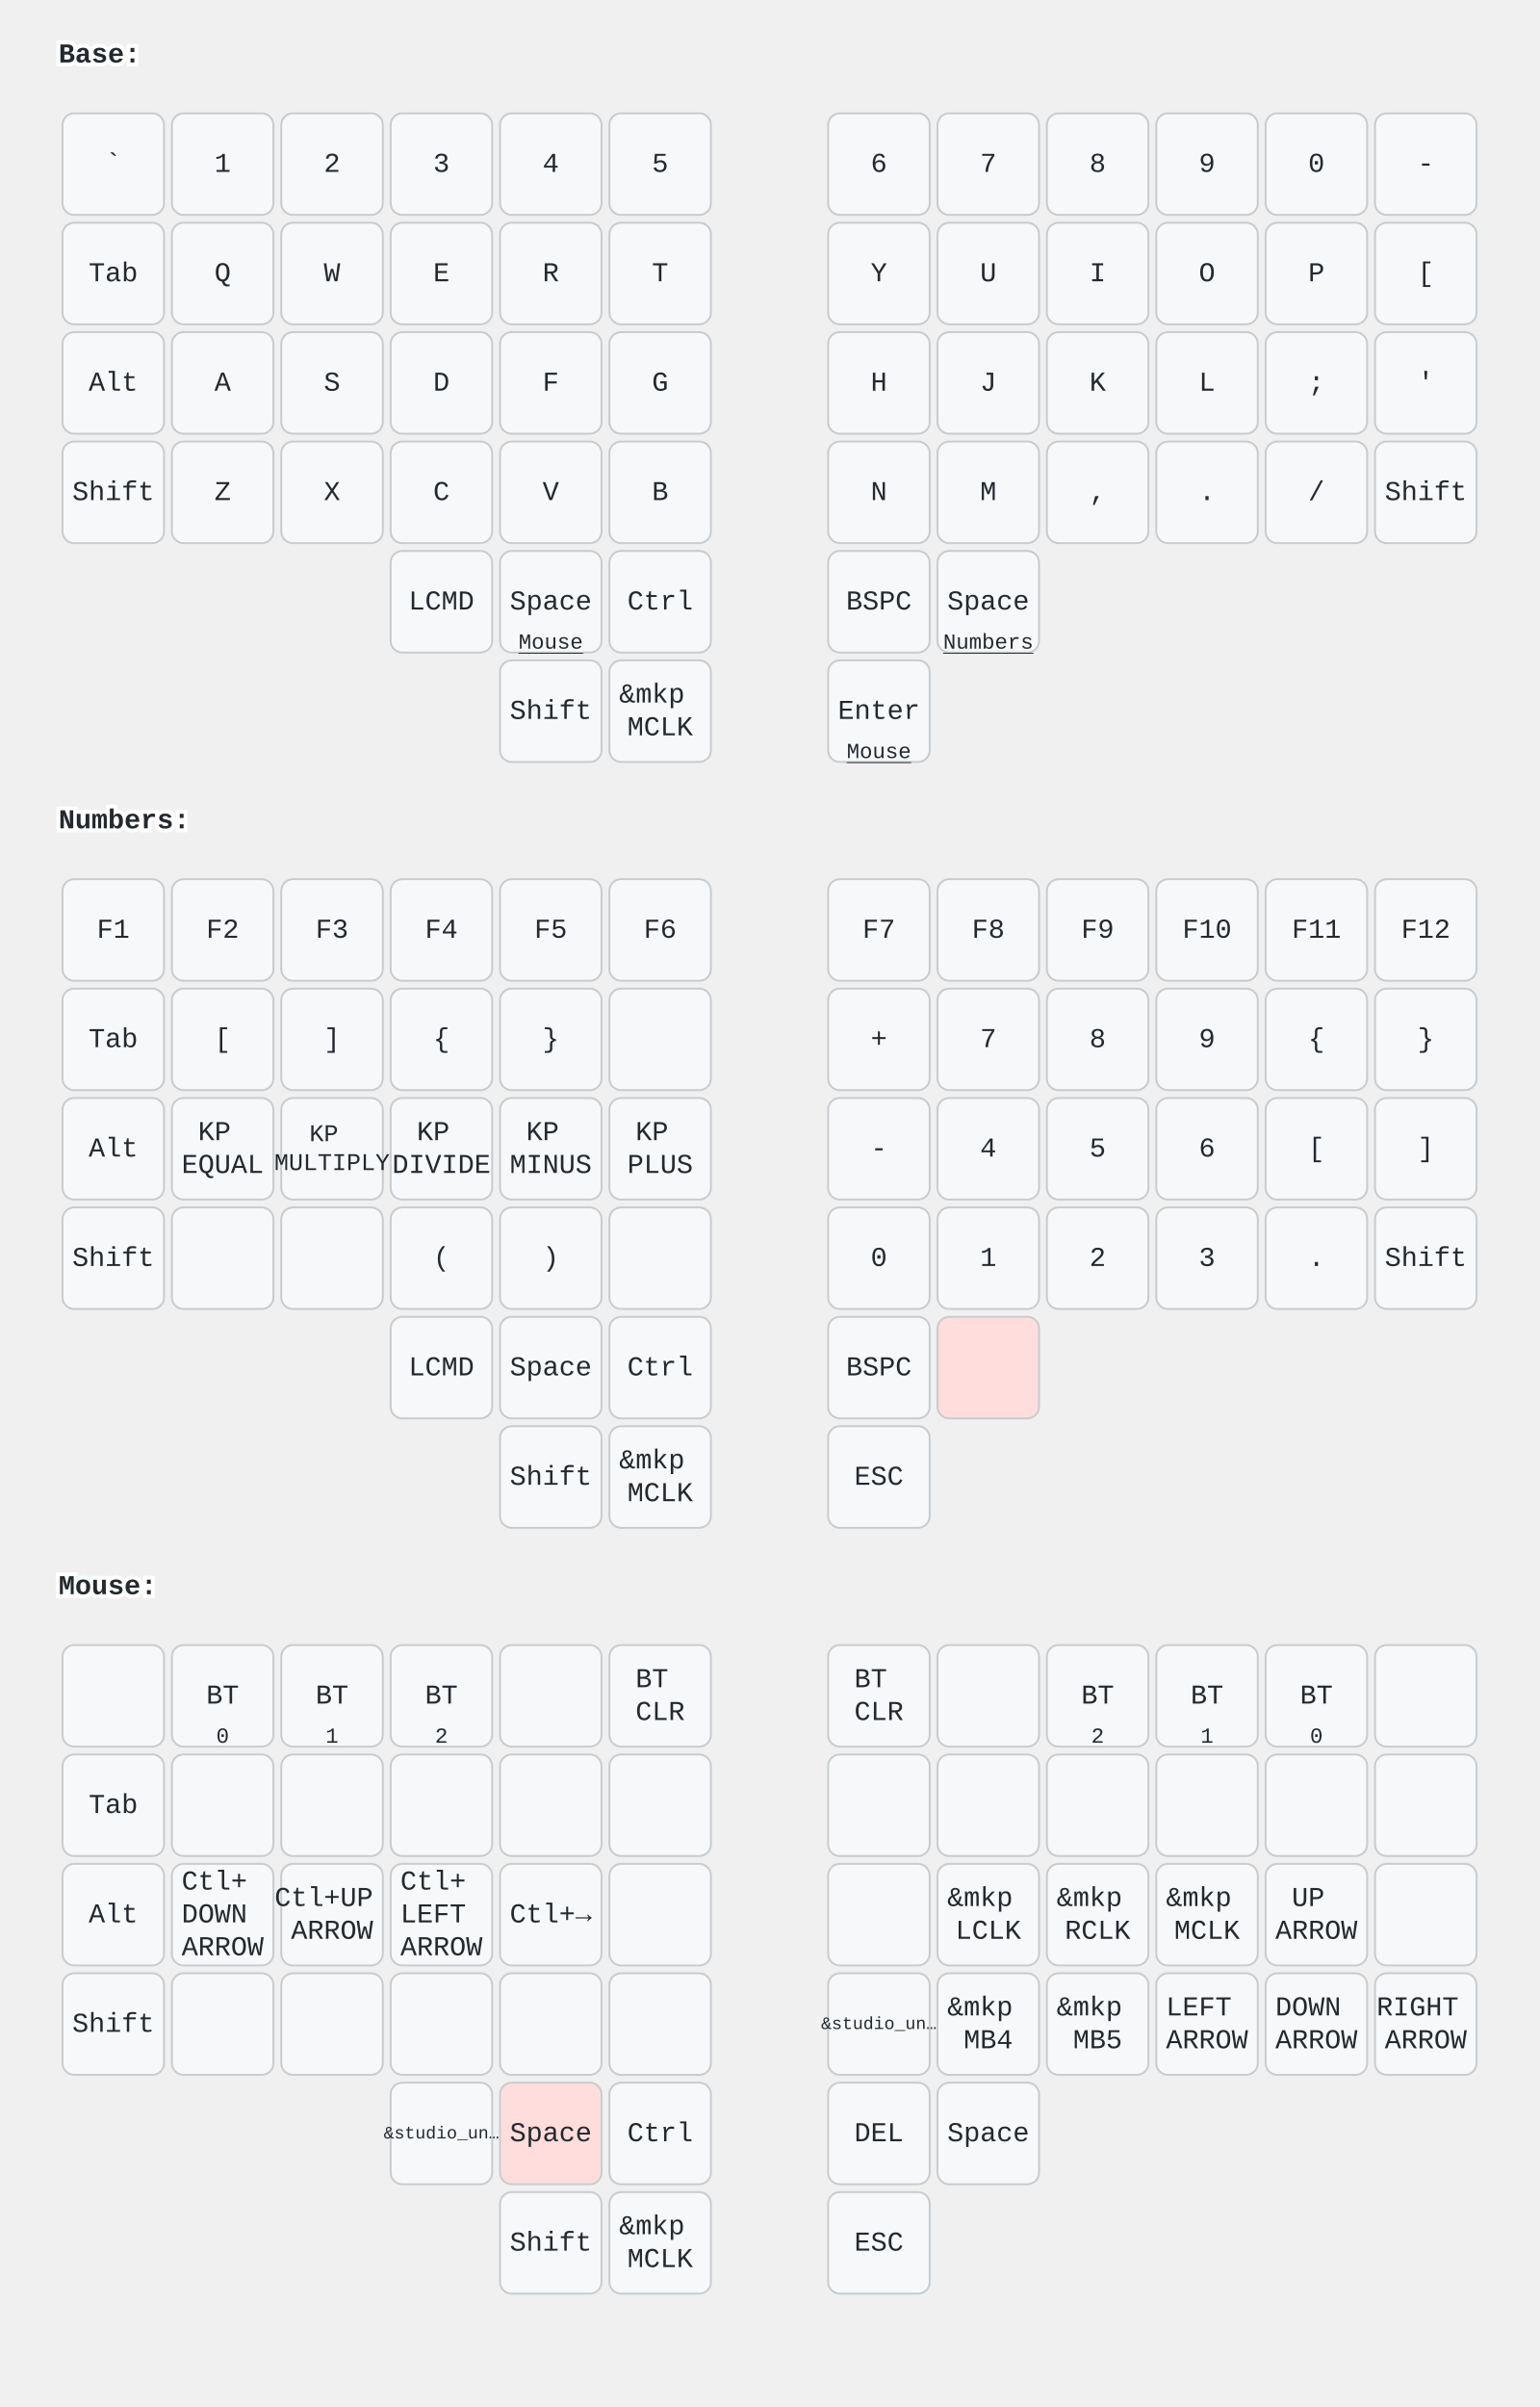
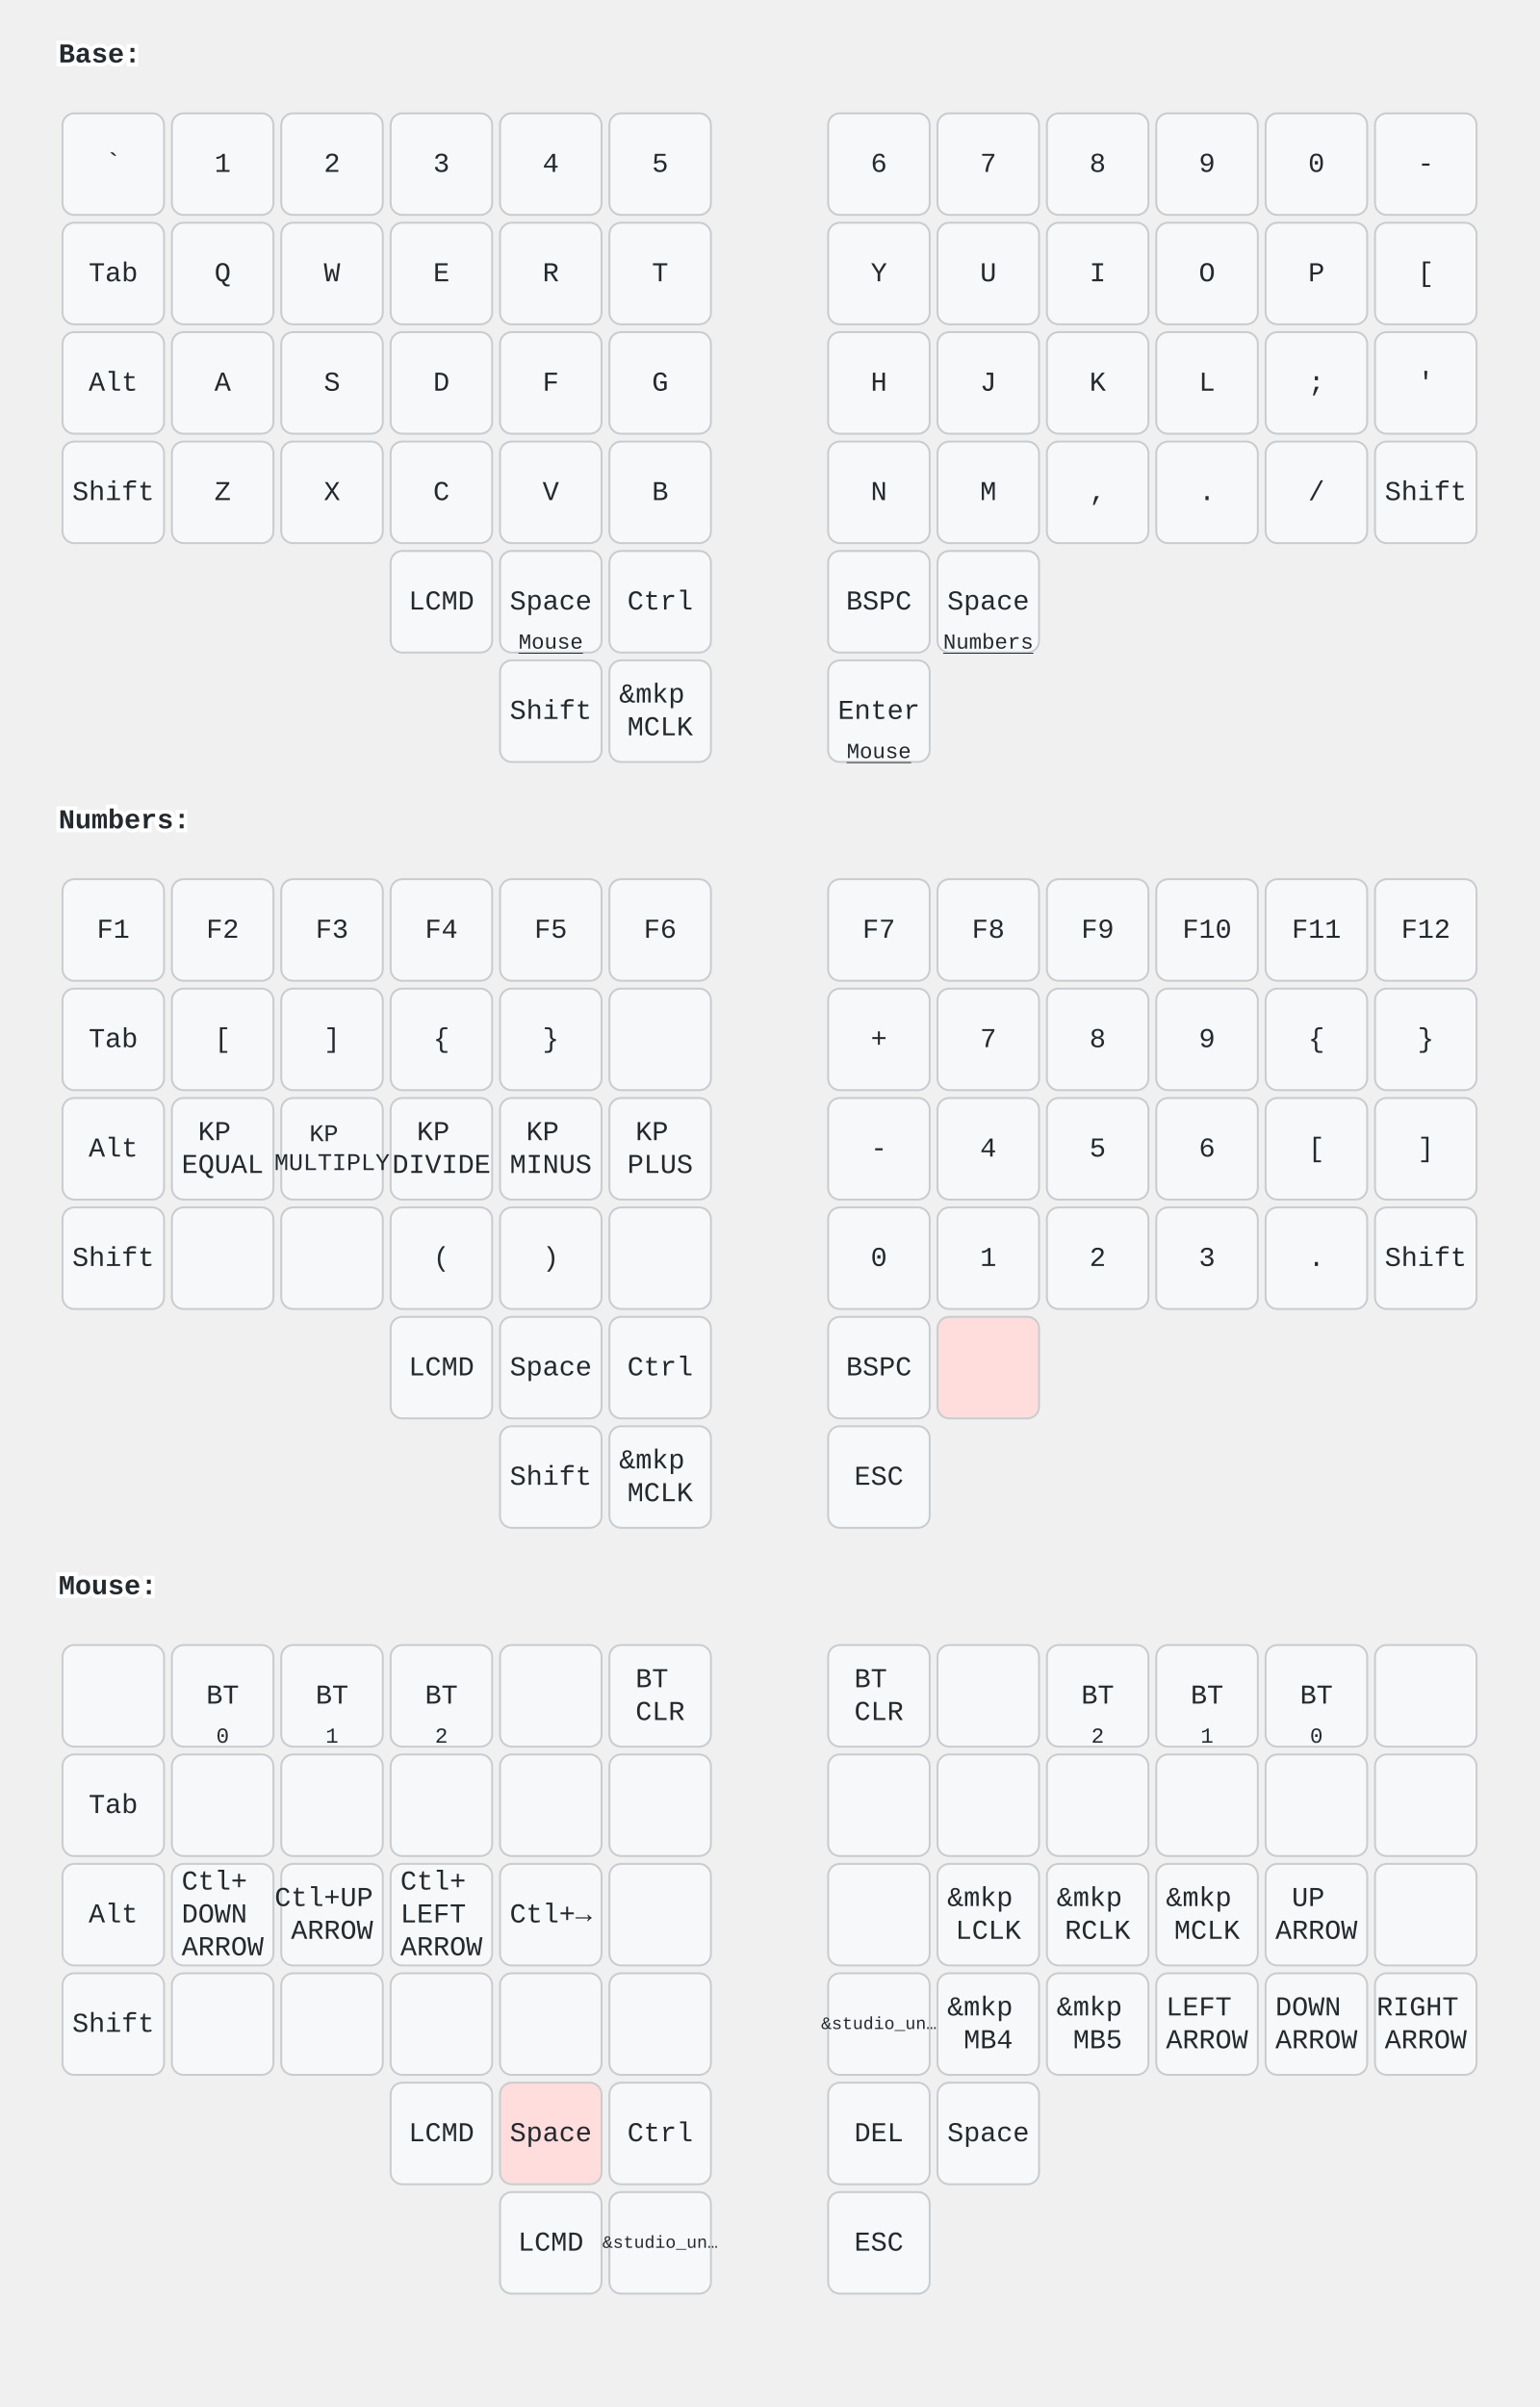
<svg xmlns="http://www.w3.org/2000/svg" width="788" height="1232" viewBox="0 0 788 1232" class="keymap">
  <style>/* inherit to force styles through use tags */
svg path {
    fill: inherit;
}

/* font and background color specifications */
svg.keymap {
    font-family: SFMono-Regular,Consolas,Liberation Mono,Menlo,monospace;
    font-size: 14px;
    font-kerning: normal;
    text-rendering: optimizeLegibility;
    fill: #24292e;
}

/* default key styling */
rect.key {
    fill: #f6f8fa;
}

rect.key, rect.combo {
    stroke: #c9cccf;
    stroke-width: 1;
}

/* default key side styling, only used is draw_key_sides is set */
rect.side {
    filter: brightness(90%);
}

/* color accent for combo boxes */
rect.combo, rect.combo-separate {
    fill: #cdf;
}

/* color accent for held keys */
rect.held, rect.combo.held {
    fill: #fdd;
}

/* color accent for ghost (optional) keys */
rect.ghost, rect.combo.ghost {
    stroke-dasharray: 4, 4;
    stroke-width: 2;
}

text {
    text-anchor: middle;
    dominant-baseline: middle;
}

/* styling for layer labels */
text.label {
    font-weight: bold;
    text-anchor: start;
    stroke: white;
    stroke-width: 4;
    paint-order: stroke;
}

/* styling for optional footer */
text.footer {
    text-anchor: end;
    dominant-baseline: auto;
    stroke: white;
    stroke-width: 4;
    paint-order: stroke;
}

/* styling for combo tap, and key non-tap label text */
text.combo, text.hold, text.shifted, text.left, text.right, text.tl, text.tr, text.bl, text.br {
    font-size: 11px;
}

text.hold, text.bl, text.br {
    text-anchor: middle;
    dominant-baseline: auto;
}

text.shifted, text.tl, text.tr {
    text-anchor: middle;
    dominant-baseline: hanging;
}

text.left, text.tl, text.bl {
    text-anchor: start;
}

text.right, text.tr, text.br {
    text-anchor: end;
}

text.layer-activator {
    text-decoration: underline;
}

/* styling for hold/shifted label text in combo box */
text.combo.hold, text.combo.shifted, text.combo.left, text.combo.right {
    font-size: 8px;
}

/* lighter symbol for transparent keys */
text.trans {
    fill: #7b7e81;
}

/* styling for combo dendrons */
path.combo {
    stroke-width: 1;
    stroke: gray;
    fill: none;
}

/* Start Tabler Icons Cleanup */
/* cannot use height/width with glyphs */
.icon-tabler &gt; path {
    fill: inherit;
    stroke: inherit;
    stroke-width: 2;
}
/* hide tabler's default box */
.icon-tabler &gt; path[stroke="none"][fill="none"] {
    visibility: hidden;
}
/* End Tabler Icons Cleanup */
</style>
  <g transform="translate(30, 0)" class="layer-Base">
    <text x="0" y="28" class="label" id="Base">Base:</text>
    <g transform="translate(0, 56)">
      <g transform="translate(28, 28)" class="key keypos-0">
        <rect rx="6" ry="6" x="-26" y="-26" width="52" height="52" class="key" />
        <text x="0" y="0" class="key tap">`</text>
      </g>
      <g transform="translate(84, 28)" class="key keypos-1">
        <rect rx="6" ry="6" x="-26" y="-26" width="52" height="52" class="key" />
        <text x="0" y="0" class="key tap">1</text>
      </g>
      <g transform="translate(140, 28)" class="key keypos-2">
        <rect rx="6" ry="6" x="-26" y="-26" width="52" height="52" class="key" />
        <text x="0" y="0" class="key tap">2</text>
      </g>
      <g transform="translate(196, 28)" class="key keypos-3">
        <rect rx="6" ry="6" x="-26" y="-26" width="52" height="52" class="key" />
        <text x="0" y="0" class="key tap">3</text>
      </g>
      <g transform="translate(252, 28)" class="key keypos-4">
        <rect rx="6" ry="6" x="-26" y="-26" width="52" height="52" class="key" />
        <text x="0" y="0" class="key tap">4</text>
      </g>
      <g transform="translate(308, 28)" class="key keypos-5">
        <rect rx="6" ry="6" x="-26" y="-26" width="52" height="52" class="key" />
        <text x="0" y="0" class="key tap">5</text>
      </g>
      <g transform="translate(420, 28)" class="key keypos-6">
        <rect rx="6" ry="6" x="-26" y="-26" width="52" height="52" class="key" />
        <text x="0" y="0" class="key tap">6</text>
      </g>
      <g transform="translate(476, 28)" class="key keypos-7">
        <rect rx="6" ry="6" x="-26" y="-26" width="52" height="52" class="key" />
        <text x="0" y="0" class="key tap">7</text>
      </g>
      <g transform="translate(532, 28)" class="key keypos-8">
        <rect rx="6" ry="6" x="-26" y="-26" width="52" height="52" class="key" />
        <text x="0" y="0" class="key tap">8</text>
      </g>
      <g transform="translate(588, 28)" class="key keypos-9">
        <rect rx="6" ry="6" x="-26" y="-26" width="52" height="52" class="key" />
        <text x="0" y="0" class="key tap">9</text>
      </g>
      <g transform="translate(644, 28)" class="key keypos-10">
        <rect rx="6" ry="6" x="-26" y="-26" width="52" height="52" class="key" />
        <text x="0" y="0" class="key tap">0</text>
      </g>
      <g transform="translate(700, 28)" class="key keypos-11">
        <rect rx="6" ry="6" x="-26" y="-26" width="52" height="52" class="key" />
        <text x="0" y="0" class="key tap">-</text>
      </g>
      <g transform="translate(28, 84)" class="key keypos-12">
        <rect rx="6" ry="6" x="-26" y="-26" width="52" height="52" class="key" />
        <text x="0" y="0" class="key tap">Tab</text>
      </g>
      <g transform="translate(84, 84)" class="key keypos-13">
        <rect rx="6" ry="6" x="-26" y="-26" width="52" height="52" class="key" />
        <text x="0" y="0" class="key tap">Q</text>
      </g>
      <g transform="translate(140, 84)" class="key keypos-14">
        <rect rx="6" ry="6" x="-26" y="-26" width="52" height="52" class="key" />
        <text x="0" y="0" class="key tap">W</text>
      </g>
      <g transform="translate(196, 84)" class="key keypos-15">
        <rect rx="6" ry="6" x="-26" y="-26" width="52" height="52" class="key" />
        <text x="0" y="0" class="key tap">E</text>
      </g>
      <g transform="translate(252, 84)" class="key keypos-16">
        <rect rx="6" ry="6" x="-26" y="-26" width="52" height="52" class="key" />
        <text x="0" y="0" class="key tap">R</text>
      </g>
      <g transform="translate(308, 84)" class="key keypos-17">
        <rect rx="6" ry="6" x="-26" y="-26" width="52" height="52" class="key" />
        <text x="0" y="0" class="key tap">T</text>
      </g>
      <g transform="translate(420, 84)" class="key keypos-18">
        <rect rx="6" ry="6" x="-26" y="-26" width="52" height="52" class="key" />
        <text x="0" y="0" class="key tap">Y</text>
      </g>
      <g transform="translate(476, 84)" class="key keypos-19">
        <rect rx="6" ry="6" x="-26" y="-26" width="52" height="52" class="key" />
        <text x="0" y="0" class="key tap">U</text>
      </g>
      <g transform="translate(532, 84)" class="key keypos-20">
        <rect rx="6" ry="6" x="-26" y="-26" width="52" height="52" class="key" />
        <text x="0" y="0" class="key tap">I</text>
      </g>
      <g transform="translate(588, 84)" class="key keypos-21">
        <rect rx="6" ry="6" x="-26" y="-26" width="52" height="52" class="key" />
        <text x="0" y="0" class="key tap">O</text>
      </g>
      <g transform="translate(644, 84)" class="key keypos-22">
        <rect rx="6" ry="6" x="-26" y="-26" width="52" height="52" class="key" />
        <text x="0" y="0" class="key tap">P</text>
      </g>
      <g transform="translate(700, 84)" class="key keypos-23">
        <rect rx="6" ry="6" x="-26" y="-26" width="52" height="52" class="key" />
        <text x="0" y="0" class="key tap">[</text>
      </g>
      <g transform="translate(28, 140)" class="key keypos-24">
        <rect rx="6" ry="6" x="-26" y="-26" width="52" height="52" class="key" />
        <text x="0" y="0" class="key tap">Alt</text>
      </g>
      <g transform="translate(84, 140)" class="key keypos-25">
        <rect rx="6" ry="6" x="-26" y="-26" width="52" height="52" class="key" />
        <text x="0" y="0" class="key tap">A</text>
      </g>
      <g transform="translate(140, 140)" class="key keypos-26">
        <rect rx="6" ry="6" x="-26" y="-26" width="52" height="52" class="key" />
        <text x="0" y="0" class="key tap">S</text>
      </g>
      <g transform="translate(196, 140)" class="key keypos-27">
        <rect rx="6" ry="6" x="-26" y="-26" width="52" height="52" class="key" />
        <text x="0" y="0" class="key tap">D</text>
      </g>
      <g transform="translate(252, 140)" class="key keypos-28">
        <rect rx="6" ry="6" x="-26" y="-26" width="52" height="52" class="key" />
        <text x="0" y="0" class="key tap">F</text>
      </g>
      <g transform="translate(308, 140)" class="key keypos-29">
        <rect rx="6" ry="6" x="-26" y="-26" width="52" height="52" class="key" />
        <text x="0" y="0" class="key tap">G</text>
      </g>
      <g transform="translate(420, 140)" class="key keypos-30">
        <rect rx="6" ry="6" x="-26" y="-26" width="52" height="52" class="key" />
        <text x="0" y="0" class="key tap">H</text>
      </g>
      <g transform="translate(476, 140)" class="key keypos-31">
        <rect rx="6" ry="6" x="-26" y="-26" width="52" height="52" class="key" />
        <text x="0" y="0" class="key tap">J</text>
      </g>
      <g transform="translate(532, 140)" class="key keypos-32">
        <rect rx="6" ry="6" x="-26" y="-26" width="52" height="52" class="key" />
        <text x="0" y="0" class="key tap">K</text>
      </g>
      <g transform="translate(588, 140)" class="key keypos-33">
        <rect rx="6" ry="6" x="-26" y="-26" width="52" height="52" class="key" />
        <text x="0" y="0" class="key tap">L</text>
      </g>
      <g transform="translate(644, 140)" class="key keypos-34">
        <rect rx="6" ry="6" x="-26" y="-26" width="52" height="52" class="key" />
        <text x="0" y="0" class="key tap">;</text>
      </g>
      <g transform="translate(700, 140)" class="key keypos-35">
        <rect rx="6" ry="6" x="-26" y="-26" width="52" height="52" class="key" />
        <text x="0" y="0" class="key tap">'</text>
      </g>
      <g transform="translate(28, 196)" class="key keypos-36">
        <rect rx="6" ry="6" x="-26" y="-26" width="52" height="52" class="key" />
        <text x="0" y="0" class="key tap">Shift</text>
      </g>
      <g transform="translate(84, 196)" class="key keypos-37">
        <rect rx="6" ry="6" x="-26" y="-26" width="52" height="52" class="key" />
        <text x="0" y="0" class="key tap">Z</text>
      </g>
      <g transform="translate(140, 196)" class="key keypos-38">
        <rect rx="6" ry="6" x="-26" y="-26" width="52" height="52" class="key" />
        <text x="0" y="0" class="key tap">X</text>
      </g>
      <g transform="translate(196, 196)" class="key keypos-39">
        <rect rx="6" ry="6" x="-26" y="-26" width="52" height="52" class="key" />
        <text x="0" y="0" class="key tap">C</text>
      </g>
      <g transform="translate(252, 196)" class="key keypos-40">
        <rect rx="6" ry="6" x="-26" y="-26" width="52" height="52" class="key" />
        <text x="0" y="0" class="key tap">V</text>
      </g>
      <g transform="translate(308, 196)" class="key keypos-41">
        <rect rx="6" ry="6" x="-26" y="-26" width="52" height="52" class="key" />
        <text x="0" y="0" class="key tap">B</text>
      </g>
      <g transform="translate(420, 196)" class="key keypos-42">
        <rect rx="6" ry="6" x="-26" y="-26" width="52" height="52" class="key" />
        <text x="0" y="0" class="key tap">N</text>
      </g>
      <g transform="translate(476, 196)" class="key keypos-43">
        <rect rx="6" ry="6" x="-26" y="-26" width="52" height="52" class="key" />
        <text x="0" y="0" class="key tap">M</text>
      </g>
      <g transform="translate(532, 196)" class="key keypos-44">
        <rect rx="6" ry="6" x="-26" y="-26" width="52" height="52" class="key" />
        <text x="0" y="0" class="key tap">,</text>
      </g>
      <g transform="translate(588, 196)" class="key keypos-45">
        <rect rx="6" ry="6" x="-26" y="-26" width="52" height="52" class="key" />
        <text x="0" y="0" class="key tap">.</text>
      </g>
      <g transform="translate(644, 196)" class="key keypos-46">
        <rect rx="6" ry="6" x="-26" y="-26" width="52" height="52" class="key" />
        <text x="0" y="0" class="key tap">/</text>
      </g>
      <g transform="translate(700, 196)" class="key keypos-47">
        <rect rx="6" ry="6" x="-26" y="-26" width="52" height="52" class="key" />
        <text x="0" y="0" class="key tap">Shift</text>
      </g>
      <g transform="translate(196, 252)" class="key keypos-48">
        <rect rx="6" ry="6" x="-26" y="-26" width="52" height="52" class="key" />
        <text x="0" y="0" class="key tap">LCMD</text>
      </g>
      <g transform="translate(252, 252)" class="key keypos-49">
        <rect rx="6" ry="6" x="-26" y="-26" width="52" height="52" class="key" />
        <text x="0" y="0" class="key tap">Space</text>
        <a href="#Mouse">
          <text x="0" y="24" class="key hold layer-activator">Mouse</text>
        </a>
      </g>
      <g transform="translate(308, 252)" class="key keypos-50">
        <rect rx="6" ry="6" x="-26" y="-26" width="52" height="52" class="key" />
        <text x="0" y="0" class="key tap">Ctrl</text>
      </g>
      <g transform="translate(420, 252)" class="key keypos-51">
        <rect rx="6" ry="6" x="-26" y="-26" width="52" height="52" class="key" />
        <text x="0" y="0" class="key tap">BSPC</text>
      </g>
      <g transform="translate(476, 252)" class="key keypos-52">
        <rect rx="6" ry="6" x="-26" y="-26" width="52" height="52" class="key" />
        <text x="0" y="0" class="key tap">Space</text>
        <a href="#Numbers">
          <text x="0" y="24" class="key hold layer-activator">Numbers</text>
        </a>
      </g>
      <g transform="translate(252, 308)" class="key keypos-53">
        <rect rx="6" ry="6" x="-26" y="-26" width="52" height="52" class="key" />
        <text x="0" y="0" class="key tap">Shift</text>
      </g>
      <g transform="translate(308, 308)" class="key keypos-54">
        <rect rx="6" ry="6" x="-26" y="-26" width="52" height="52" class="key" />
        <text x="0" y="0" class="key tap">
          <tspan x="0" dy="-0.6em">&amp;mkp</tspan>
          <tspan x="0" dy="1.2em">MCLK</tspan>
        </text>
      </g>
      <g transform="translate(420, 308)" class="key keypos-55">
        <rect rx="6" ry="6" x="-26" y="-26" width="52" height="52" class="key" />
        <text x="0" y="0" class="key tap">Enter</text>
        <a href="#Mouse">
          <text x="0" y="24" class="key hold layer-activator">Mouse</text>
        </a>
      </g>
    </g>
  </g>
  <g transform="translate(30, 392)" class="layer-Numbers">
    <text x="0" y="28" class="label" id="Numbers">Numbers:</text>
    <g transform="translate(0, 56)">
      <g transform="translate(28, 28)" class="key keypos-0">
        <rect rx="6" ry="6" x="-26" y="-26" width="52" height="52" class="key" />
        <text x="0" y="0" class="key tap">F1</text>
      </g>
      <g transform="translate(84, 28)" class="key keypos-1">
        <rect rx="6" ry="6" x="-26" y="-26" width="52" height="52" class="key" />
        <text x="0" y="0" class="key tap">F2</text>
      </g>
      <g transform="translate(140, 28)" class="key keypos-2">
        <rect rx="6" ry="6" x="-26" y="-26" width="52" height="52" class="key" />
        <text x="0" y="0" class="key tap">F3</text>
      </g>
      <g transform="translate(196, 28)" class="key keypos-3">
        <rect rx="6" ry="6" x="-26" y="-26" width="52" height="52" class="key" />
        <text x="0" y="0" class="key tap">F4</text>
      </g>
      <g transform="translate(252, 28)" class="key keypos-4">
        <rect rx="6" ry="6" x="-26" y="-26" width="52" height="52" class="key" />
        <text x="0" y="0" class="key tap">F5</text>
      </g>
      <g transform="translate(308, 28)" class="key keypos-5">
        <rect rx="6" ry="6" x="-26" y="-26" width="52" height="52" class="key" />
        <text x="0" y="0" class="key tap">F6</text>
      </g>
      <g transform="translate(420, 28)" class="key keypos-6">
        <rect rx="6" ry="6" x="-26" y="-26" width="52" height="52" class="key" />
        <text x="0" y="0" class="key tap">F7</text>
      </g>
      <g transform="translate(476, 28)" class="key keypos-7">
        <rect rx="6" ry="6" x="-26" y="-26" width="52" height="52" class="key" />
        <text x="0" y="0" class="key tap">F8</text>
      </g>
      <g transform="translate(532, 28)" class="key keypos-8">
        <rect rx="6" ry="6" x="-26" y="-26" width="52" height="52" class="key" />
        <text x="0" y="0" class="key tap">F9</text>
      </g>
      <g transform="translate(588, 28)" class="key keypos-9">
        <rect rx="6" ry="6" x="-26" y="-26" width="52" height="52" class="key" />
        <text x="0" y="0" class="key tap">F10</text>
      </g>
      <g transform="translate(644, 28)" class="key keypos-10">
        <rect rx="6" ry="6" x="-26" y="-26" width="52" height="52" class="key" />
        <text x="0" y="0" class="key tap">F11</text>
      </g>
      <g transform="translate(700, 28)" class="key keypos-11">
        <rect rx="6" ry="6" x="-26" y="-26" width="52" height="52" class="key" />
        <text x="0" y="0" class="key tap">F12</text>
      </g>
      <g transform="translate(28, 84)" class="key keypos-12">
        <rect rx="6" ry="6" x="-26" y="-26" width="52" height="52" class="key" />
        <text x="0" y="0" class="key tap">Tab</text>
      </g>
      <g transform="translate(84, 84)" class="key keypos-13">
        <rect rx="6" ry="6" x="-26" y="-26" width="52" height="52" class="key" />
        <text x="0" y="0" class="key tap">[</text>
      </g>
      <g transform="translate(140, 84)" class="key keypos-14">
        <rect rx="6" ry="6" x="-26" y="-26" width="52" height="52" class="key" />
        <text x="0" y="0" class="key tap">]</text>
      </g>
      <g transform="translate(196, 84)" class="key keypos-15">
        <rect rx="6" ry="6" x="-26" y="-26" width="52" height="52" class="key" />
        <text x="0" y="0" class="key tap">{</text>
      </g>
      <g transform="translate(252, 84)" class="key keypos-16">
        <rect rx="6" ry="6" x="-26" y="-26" width="52" height="52" class="key" />
        <text x="0" y="0" class="key tap">}</text>
      </g>
      <g transform="translate(308, 84)" class="key keypos-17">
        <rect rx="6" ry="6" x="-26" y="-26" width="52" height="52" class="key" />
      </g>
      <g transform="translate(420, 84)" class="key keypos-18">
        <rect rx="6" ry="6" x="-26" y="-26" width="52" height="52" class="key" />
        <text x="0" y="0" class="key tap">+</text>
      </g>
      <g transform="translate(476, 84)" class="key keypos-19">
        <rect rx="6" ry="6" x="-26" y="-26" width="52" height="52" class="key" />
        <text x="0" y="0" class="key tap">7</text>
      </g>
      <g transform="translate(532, 84)" class="key keypos-20">
        <rect rx="6" ry="6" x="-26" y="-26" width="52" height="52" class="key" />
        <text x="0" y="0" class="key tap">8</text>
      </g>
      <g transform="translate(588, 84)" class="key keypos-21">
        <rect rx="6" ry="6" x="-26" y="-26" width="52" height="52" class="key" />
        <text x="0" y="0" class="key tap">9</text>
      </g>
      <g transform="translate(644, 84)" class="key keypos-22">
        <rect rx="6" ry="6" x="-26" y="-26" width="52" height="52" class="key" />
        <text x="0" y="0" class="key tap">{</text>
      </g>
      <g transform="translate(700, 84)" class="key keypos-23">
        <rect rx="6" ry="6" x="-26" y="-26" width="52" height="52" class="key" />
        <text x="0" y="0" class="key tap">}</text>
      </g>
      <g transform="translate(28, 140)" class="key keypos-24">
        <rect rx="6" ry="6" x="-26" y="-26" width="52" height="52" class="key" />
        <text x="0" y="0" class="key tap">Alt</text>
      </g>
      <g transform="translate(84, 140)" class="key keypos-25">
        <rect rx="6" ry="6" x="-26" y="-26" width="52" height="52" class="key" />
        <text x="0" y="0" class="key tap">
          <tspan x="0" dy="-0.6em">KP</tspan>
          <tspan x="0" dy="1.2em">EQUAL</tspan>
        </text>
      </g>
      <g transform="translate(140, 140)" class="key keypos-26">
        <rect rx="6" ry="6" x="-26" y="-26" width="52" height="52" class="key" />
        <text x="0" y="0" class="key tap">
          <tspan x="0" dy="-0.6em" style="font-size: 88%">KP</tspan>
          <tspan x="0" dy="1.2em" style="font-size: 88%">MULTIPLY</tspan>
        </text>
      </g>
      <g transform="translate(196, 140)" class="key keypos-27">
        <rect rx="6" ry="6" x="-26" y="-26" width="52" height="52" class="key" />
        <text x="0" y="0" class="key tap">
          <tspan x="0" dy="-0.6em">KP</tspan>
          <tspan x="0" dy="1.2em">DIVIDE</tspan>
        </text>
      </g>
      <g transform="translate(252, 140)" class="key keypos-28">
        <rect rx="6" ry="6" x="-26" y="-26" width="52" height="52" class="key" />
        <text x="0" y="0" class="key tap">
          <tspan x="0" dy="-0.6em">KP</tspan>
          <tspan x="0" dy="1.2em">MINUS</tspan>
        </text>
      </g>
      <g transform="translate(308, 140)" class="key keypos-29">
        <rect rx="6" ry="6" x="-26" y="-26" width="52" height="52" class="key" />
        <text x="0" y="0" class="key tap">
          <tspan x="0" dy="-0.6em">KP</tspan>
          <tspan x="0" dy="1.2em">PLUS</tspan>
        </text>
      </g>
      <g transform="translate(420, 140)" class="key keypos-30">
        <rect rx="6" ry="6" x="-26" y="-26" width="52" height="52" class="key" />
        <text x="0" y="0" class="key tap">-</text>
      </g>
      <g transform="translate(476, 140)" class="key keypos-31">
        <rect rx="6" ry="6" x="-26" y="-26" width="52" height="52" class="key" />
        <text x="0" y="0" class="key tap">4</text>
      </g>
      <g transform="translate(532, 140)" class="key keypos-32">
        <rect rx="6" ry="6" x="-26" y="-26" width="52" height="52" class="key" />
        <text x="0" y="0" class="key tap">5</text>
      </g>
      <g transform="translate(588, 140)" class="key keypos-33">
        <rect rx="6" ry="6" x="-26" y="-26" width="52" height="52" class="key" />
        <text x="0" y="0" class="key tap">6</text>
      </g>
      <g transform="translate(644, 140)" class="key keypos-34">
        <rect rx="6" ry="6" x="-26" y="-26" width="52" height="52" class="key" />
        <text x="0" y="0" class="key tap">[</text>
      </g>
      <g transform="translate(700, 140)" class="key keypos-35">
        <rect rx="6" ry="6" x="-26" y="-26" width="52" height="52" class="key" />
        <text x="0" y="0" class="key tap">]</text>
      </g>
      <g transform="translate(28, 196)" class="key keypos-36">
        <rect rx="6" ry="6" x="-26" y="-26" width="52" height="52" class="key" />
        <text x="0" y="0" class="key tap">Shift</text>
      </g>
      <g transform="translate(84, 196)" class="key keypos-37">
        <rect rx="6" ry="6" x="-26" y="-26" width="52" height="52" class="key" />
      </g>
      <g transform="translate(140, 196)" class="key keypos-38">
        <rect rx="6" ry="6" x="-26" y="-26" width="52" height="52" class="key" />
      </g>
      <g transform="translate(196, 196)" class="key keypos-39">
        <rect rx="6" ry="6" x="-26" y="-26" width="52" height="52" class="key" />
        <text x="0" y="0" class="key tap">(</text>
      </g>
      <g transform="translate(252, 196)" class="key keypos-40">
        <rect rx="6" ry="6" x="-26" y="-26" width="52" height="52" class="key" />
        <text x="0" y="0" class="key tap">)</text>
      </g>
      <g transform="translate(308, 196)" class="key keypos-41">
        <rect rx="6" ry="6" x="-26" y="-26" width="52" height="52" class="key" />
      </g>
      <g transform="translate(420, 196)" class="key keypos-42">
        <rect rx="6" ry="6" x="-26" y="-26" width="52" height="52" class="key" />
        <text x="0" y="0" class="key tap">0</text>
      </g>
      <g transform="translate(476, 196)" class="key keypos-43">
        <rect rx="6" ry="6" x="-26" y="-26" width="52" height="52" class="key" />
        <text x="0" y="0" class="key tap">1</text>
      </g>
      <g transform="translate(532, 196)" class="key keypos-44">
        <rect rx="6" ry="6" x="-26" y="-26" width="52" height="52" class="key" />
        <text x="0" y="0" class="key tap">2</text>
      </g>
      <g transform="translate(588, 196)" class="key keypos-45">
        <rect rx="6" ry="6" x="-26" y="-26" width="52" height="52" class="key" />
        <text x="0" y="0" class="key tap">3</text>
      </g>
      <g transform="translate(644, 196)" class="key keypos-46">
        <rect rx="6" ry="6" x="-26" y="-26" width="52" height="52" class="key" />
        <text x="0" y="0" class="key tap">.</text>
      </g>
      <g transform="translate(700, 196)" class="key keypos-47">
        <rect rx="6" ry="6" x="-26" y="-26" width="52" height="52" class="key" />
        <text x="0" y="0" class="key tap">Shift</text>
      </g>
      <g transform="translate(196, 252)" class="key keypos-48">
        <rect rx="6" ry="6" x="-26" y="-26" width="52" height="52" class="key" />
        <text x="0" y="0" class="key tap">LCMD</text>
      </g>
      <g transform="translate(252, 252)" class="key keypos-49">
        <rect rx="6" ry="6" x="-26" y="-26" width="52" height="52" class="key" />
        <text x="0" y="0" class="key tap">Space</text>
      </g>
      <g transform="translate(308, 252)" class="key keypos-50">
        <rect rx="6" ry="6" x="-26" y="-26" width="52" height="52" class="key" />
        <text x="0" y="0" class="key tap">Ctrl</text>
      </g>
      <g transform="translate(420, 252)" class="key keypos-51">
        <rect rx="6" ry="6" x="-26" y="-26" width="52" height="52" class="key" />
        <text x="0" y="0" class="key tap">BSPC</text>
      </g>
      <g transform="translate(476, 252)" class="key held keypos-52">
        <rect rx="6" ry="6" x="-26" y="-26" width="52" height="52" class="key held" />
      </g>
      <g transform="translate(252, 308)" class="key keypos-53">
        <rect rx="6" ry="6" x="-26" y="-26" width="52" height="52" class="key" />
        <text x="0" y="0" class="key tap">Shift</text>
      </g>
      <g transform="translate(308, 308)" class="key keypos-54">
        <rect rx="6" ry="6" x="-26" y="-26" width="52" height="52" class="key" />
        <text x="0" y="0" class="key tap">
          <tspan x="0" dy="-0.6em">&amp;mkp</tspan>
          <tspan x="0" dy="1.2em">MCLK</tspan>
        </text>
      </g>
      <g transform="translate(420, 308)" class="key keypos-55">
        <rect rx="6" ry="6" x="-26" y="-26" width="52" height="52" class="key" />
        <text x="0" y="0" class="key tap">ESC</text>
      </g>
    </g>
  </g>
  <g transform="translate(30, 784)" class="layer-Mouse">
    <text x="0" y="28" class="label" id="Mouse">Mouse:</text>
    <g transform="translate(0, 56)">
      <g transform="translate(28, 28)" class="key keypos-0">
        <rect rx="6" ry="6" x="-26" y="-26" width="52" height="52" class="key" />
      </g>
      <g transform="translate(84, 28)" class="key keypos-1">
        <rect rx="6" ry="6" x="-26" y="-26" width="52" height="52" class="key" />
        <text x="0" y="0" class="key tap">BT</text>
        <text x="0" y="24" class="key hold">0</text>
      </g>
      <g transform="translate(140, 28)" class="key keypos-2">
        <rect rx="6" ry="6" x="-26" y="-26" width="52" height="52" class="key" />
        <text x="0" y="0" class="key tap">BT</text>
        <text x="0" y="24" class="key hold">1</text>
      </g>
      <g transform="translate(196, 28)" class="key keypos-3">
        <rect rx="6" ry="6" x="-26" y="-26" width="52" height="52" class="key" />
        <text x="0" y="0" class="key tap">BT</text>
        <text x="0" y="24" class="key hold">2</text>
      </g>
      <g transform="translate(252, 28)" class="key keypos-4">
        <rect rx="6" ry="6" x="-26" y="-26" width="52" height="52" class="key" />
      </g>
      <g transform="translate(308, 28)" class="key keypos-5">
        <rect rx="6" ry="6" x="-26" y="-26" width="52" height="52" class="key" />
        <text x="0" y="0" class="key tap">
          <tspan x="0" dy="-0.6em">BT</tspan>
          <tspan x="0" dy="1.2em">CLR</tspan>
        </text>
      </g>
      <g transform="translate(420, 28)" class="key keypos-6">
        <rect rx="6" ry="6" x="-26" y="-26" width="52" height="52" class="key" />
        <text x="0" y="0" class="key tap">
          <tspan x="0" dy="-0.6em">BT</tspan>
          <tspan x="0" dy="1.2em">CLR</tspan>
        </text>
      </g>
      <g transform="translate(476, 28)" class="key keypos-7">
        <rect rx="6" ry="6" x="-26" y="-26" width="52" height="52" class="key" />
      </g>
      <g transform="translate(532, 28)" class="key keypos-8">
        <rect rx="6" ry="6" x="-26" y="-26" width="52" height="52" class="key" />
        <text x="0" y="0" class="key tap">BT</text>
        <text x="0" y="24" class="key hold">2</text>
      </g>
      <g transform="translate(588, 28)" class="key keypos-9">
        <rect rx="6" ry="6" x="-26" y="-26" width="52" height="52" class="key" />
        <text x="0" y="0" class="key tap">BT</text>
        <text x="0" y="24" class="key hold">1</text>
      </g>
      <g transform="translate(644, 28)" class="key keypos-10">
        <rect rx="6" ry="6" x="-26" y="-26" width="52" height="52" class="key" />
        <text x="0" y="0" class="key tap">BT</text>
        <text x="0" y="24" class="key hold">0</text>
      </g>
      <g transform="translate(700, 28)" class="key keypos-11">
        <rect rx="6" ry="6" x="-26" y="-26" width="52" height="52" class="key" />
      </g>
      <g transform="translate(28, 84)" class="key keypos-12">
        <rect rx="6" ry="6" x="-26" y="-26" width="52" height="52" class="key" />
        <text x="0" y="0" class="key tap">Tab</text>
      </g>
      <g transform="translate(84, 84)" class="key keypos-13">
        <rect rx="6" ry="6" x="-26" y="-26" width="52" height="52" class="key" />
      </g>
      <g transform="translate(140, 84)" class="key keypos-14">
        <rect rx="6" ry="6" x="-26" y="-26" width="52" height="52" class="key" />
      </g>
      <g transform="translate(196, 84)" class="key keypos-15">
        <rect rx="6" ry="6" x="-26" y="-26" width="52" height="52" class="key" />
      </g>
      <g transform="translate(252, 84)" class="key keypos-16">
        <rect rx="6" ry="6" x="-26" y="-26" width="52" height="52" class="key" />
      </g>
      <g transform="translate(308, 84)" class="key keypos-17">
        <rect rx="6" ry="6" x="-26" y="-26" width="52" height="52" class="key" />
      </g>
      <g transform="translate(420, 84)" class="key keypos-18">
        <rect rx="6" ry="6" x="-26" y="-26" width="52" height="52" class="key" />
      </g>
      <g transform="translate(476, 84)" class="key keypos-19">
        <rect rx="6" ry="6" x="-26" y="-26" width="52" height="52" class="key" />
      </g>
      <g transform="translate(532, 84)" class="key keypos-20">
        <rect rx="6" ry="6" x="-26" y="-26" width="52" height="52" class="key" />
      </g>
      <g transform="translate(588, 84)" class="key keypos-21">
        <rect rx="6" ry="6" x="-26" y="-26" width="52" height="52" class="key" />
      </g>
      <g transform="translate(644, 84)" class="key keypos-22">
        <rect rx="6" ry="6" x="-26" y="-26" width="52" height="52" class="key" />
      </g>
      <g transform="translate(700, 84)" class="key keypos-23">
        <rect rx="6" ry="6" x="-26" y="-26" width="52" height="52" class="key" />
      </g>
      <g transform="translate(28, 140)" class="key keypos-24">
        <rect rx="6" ry="6" x="-26" y="-26" width="52" height="52" class="key" />
        <text x="0" y="0" class="key tap">Alt</text>
      </g>
      <g transform="translate(84, 140)" class="key keypos-25">
        <rect rx="6" ry="6" x="-26" y="-26" width="52" height="52" class="key" />
        <text x="0" y="0" class="key tap">
          <tspan x="0" dy="-1.2em">Ctl+</tspan>
          <tspan x="0" dy="1.2em">DOWN</tspan>
          <tspan x="0" dy="1.2em">ARROW</tspan>
        </text>
      </g>
      <g transform="translate(140, 140)" class="key keypos-26">
        <rect rx="6" ry="6" x="-26" y="-26" width="52" height="52" class="key" />
        <text x="0" y="0" class="key tap">
          <tspan x="0" dy="-0.6em">Ctl+UP</tspan>
          <tspan x="0" dy="1.2em">ARROW</tspan>
        </text>
      </g>
      <g transform="translate(196, 140)" class="key keypos-27">
        <rect rx="6" ry="6" x="-26" y="-26" width="52" height="52" class="key" />
        <text x="0" y="0" class="key tap">
          <tspan x="0" dy="-1.2em">Ctl+</tspan>
          <tspan x="0" dy="1.2em">LEFT</tspan>
          <tspan x="0" dy="1.2em">ARROW</tspan>
        </text>
      </g>
      <g transform="translate(252, 140)" class="key keypos-28">
        <rect rx="6" ry="6" x="-26" y="-26" width="52" height="52" class="key" />
        <text x="0" y="0" class="key tap">Ctl+→</text>
      </g>
      <g transform="translate(308, 140)" class="key keypos-29">
        <rect rx="6" ry="6" x="-26" y="-26" width="52" height="52" class="key" />
      </g>
      <g transform="translate(420, 140)" class="key keypos-30">
        <rect rx="6" ry="6" x="-26" y="-26" width="52" height="52" class="key" />
      </g>
      <g transform="translate(476, 140)" class="key keypos-31">
        <rect rx="6" ry="6" x="-26" y="-26" width="52" height="52" class="key" />
        <text x="0" y="0" class="key tap">
          <tspan x="0" dy="-0.6em">&amp;mkp</tspan>
          <tspan x="0" dy="1.2em">LCLK</tspan>
        </text>
      </g>
      <g transform="translate(532, 140)" class="key keypos-32">
        <rect rx="6" ry="6" x="-26" y="-26" width="52" height="52" class="key" />
        <text x="0" y="0" class="key tap">
          <tspan x="0" dy="-0.6em">&amp;mkp</tspan>
          <tspan x="0" dy="1.2em">RCLK</tspan>
        </text>
      </g>
      <g transform="translate(588, 140)" class="key keypos-33">
        <rect rx="6" ry="6" x="-26" y="-26" width="52" height="52" class="key" />
        <text x="0" y="0" class="key tap">
          <tspan x="0" dy="-0.6em">&amp;mkp</tspan>
          <tspan x="0" dy="1.2em">MCLK</tspan>
        </text>
      </g>
      <g transform="translate(644, 140)" class="key keypos-34">
        <rect rx="6" ry="6" x="-26" y="-26" width="52" height="52" class="key" />
        <text x="0" y="0" class="key tap">
          <tspan x="0" dy="-0.6em">UP</tspan>
          <tspan x="0" dy="1.2em">ARROW</tspan>
        </text>
      </g>
      <g transform="translate(700, 140)" class="key keypos-35">
        <rect rx="6" ry="6" x="-26" y="-26" width="52" height="52" class="key" />
      </g>
      <g transform="translate(28, 196)" class="key keypos-36">
        <rect rx="6" ry="6" x="-26" y="-26" width="52" height="52" class="key" />
        <text x="0" y="0" class="key tap">Shift</text>
      </g>
      <g transform="translate(84, 196)" class="key keypos-37">
        <rect rx="6" ry="6" x="-26" y="-26" width="52" height="52" class="key" />
      </g>
      <g transform="translate(140, 196)" class="key keypos-38">
        <rect rx="6" ry="6" x="-26" y="-26" width="52" height="52" class="key" />
      </g>
      <g transform="translate(196, 196)" class="key keypos-39">
        <rect rx="6" ry="6" x="-26" y="-26" width="52" height="52" class="key" />
      </g>
      <g transform="translate(252, 196)" class="key keypos-40">
        <rect rx="6" ry="6" x="-26" y="-26" width="52" height="52" class="key" />
      </g>
      <g transform="translate(308, 196)" class="key keypos-41">
        <rect rx="6" ry="6" x="-26" y="-26" width="52" height="52" class="key" />
      </g>
      <g transform="translate(420, 196)" class="key keypos-42">
        <rect rx="6" ry="6" x="-26" y="-26" width="52" height="52" class="key" />
        <text x="0" y="0" class="key tap">
          <tspan style="font-size: 64%">&amp;studio_un…</tspan>
        </text>
      </g>
      <g transform="translate(476, 196)" class="key keypos-43">
        <rect rx="6" ry="6" x="-26" y="-26" width="52" height="52" class="key" />
        <text x="0" y="0" class="key tap">
          <tspan x="0" dy="-0.6em">&amp;mkp</tspan>
          <tspan x="0" dy="1.2em">MB4</tspan>
        </text>
      </g>
      <g transform="translate(532, 196)" class="key keypos-44">
        <rect rx="6" ry="6" x="-26" y="-26" width="52" height="52" class="key" />
        <text x="0" y="0" class="key tap">
          <tspan x="0" dy="-0.6em">&amp;mkp</tspan>
          <tspan x="0" dy="1.2em">MB5</tspan>
        </text>
      </g>
      <g transform="translate(588, 196)" class="key keypos-45">
        <rect rx="6" ry="6" x="-26" y="-26" width="52" height="52" class="key" />
        <text x="0" y="0" class="key tap">
          <tspan x="0" dy="-0.6em">LEFT</tspan>
          <tspan x="0" dy="1.2em">ARROW</tspan>
        </text>
      </g>
      <g transform="translate(644, 196)" class="key keypos-46">
        <rect rx="6" ry="6" x="-26" y="-26" width="52" height="52" class="key" />
        <text x="0" y="0" class="key tap">
          <tspan x="0" dy="-0.6em">DOWN</tspan>
          <tspan x="0" dy="1.2em">ARROW</tspan>
        </text>
      </g>
      <g transform="translate(700, 196)" class="key keypos-47">
        <rect rx="6" ry="6" x="-26" y="-26" width="52" height="52" class="key" />
        <text x="0" y="0" class="key tap">
          <tspan x="0" dy="-0.6em">RIGHT</tspan>
          <tspan x="0" dy="1.2em">ARROW</tspan>
        </text>
      </g>
      <g transform="translate(196, 252)" class="key keypos-48">
        <rect rx="6" ry="6" x="-26" y="-26" width="52" height="52" class="key" />
-         <text x="0" y="0" class="key tap">
-           <tspan style="font-size: 64%">&amp;studio_un…</tspan>
-         </text>
+         <text x="0" y="0" class="key tap">LCMD</text>
      </g>
      <g transform="translate(252, 252)" class="key held keypos-49">
        <rect rx="6" ry="6" x="-26" y="-26" width="52" height="52" class="key held" />
        <text x="0" y="0" class="key held tap">Space</text>
      </g>
      <g transform="translate(308, 252)" class="key keypos-50">
        <rect rx="6" ry="6" x="-26" y="-26" width="52" height="52" class="key" />
        <text x="0" y="0" class="key tap">Ctrl</text>
      </g>
      <g transform="translate(420, 252)" class="key keypos-51">
        <rect rx="6" ry="6" x="-26" y="-26" width="52" height="52" class="key" />
        <text x="0" y="0" class="key tap">DEL</text>
      </g>
      <g transform="translate(476, 252)" class="key keypos-52">
        <rect rx="6" ry="6" x="-26" y="-26" width="52" height="52" class="key" />
        <text x="0" y="0" class="key tap">Space</text>
      </g>
      <g transform="translate(252, 308)" class="key keypos-53">
        <rect rx="6" ry="6" x="-26" y="-26" width="52" height="52" class="key" />
-         <text x="0" y="0" class="key tap">Shift</text>
+         <text x="0" y="0" class="key tap">LCMD</text>
      </g>
      <g transform="translate(308, 308)" class="key keypos-54">
        <rect rx="6" ry="6" x="-26" y="-26" width="52" height="52" class="key" />
        <text x="0" y="0" class="key tap">
-           <tspan x="0" dy="-0.6em">&amp;mkp</tspan>
-           <tspan x="0" dy="1.2em">MCLK</tspan>
+           <tspan style="font-size: 64%">&amp;studio_un…</tspan>
        </text>
      </g>
      <g transform="translate(420, 308)" class="key keypos-55">
        <rect rx="6" ry="6" x="-26" y="-26" width="52" height="52" class="key" />
        <text x="0" y="0" class="key tap">ESC</text>
      </g>
    </g>
  </g>
</svg>
